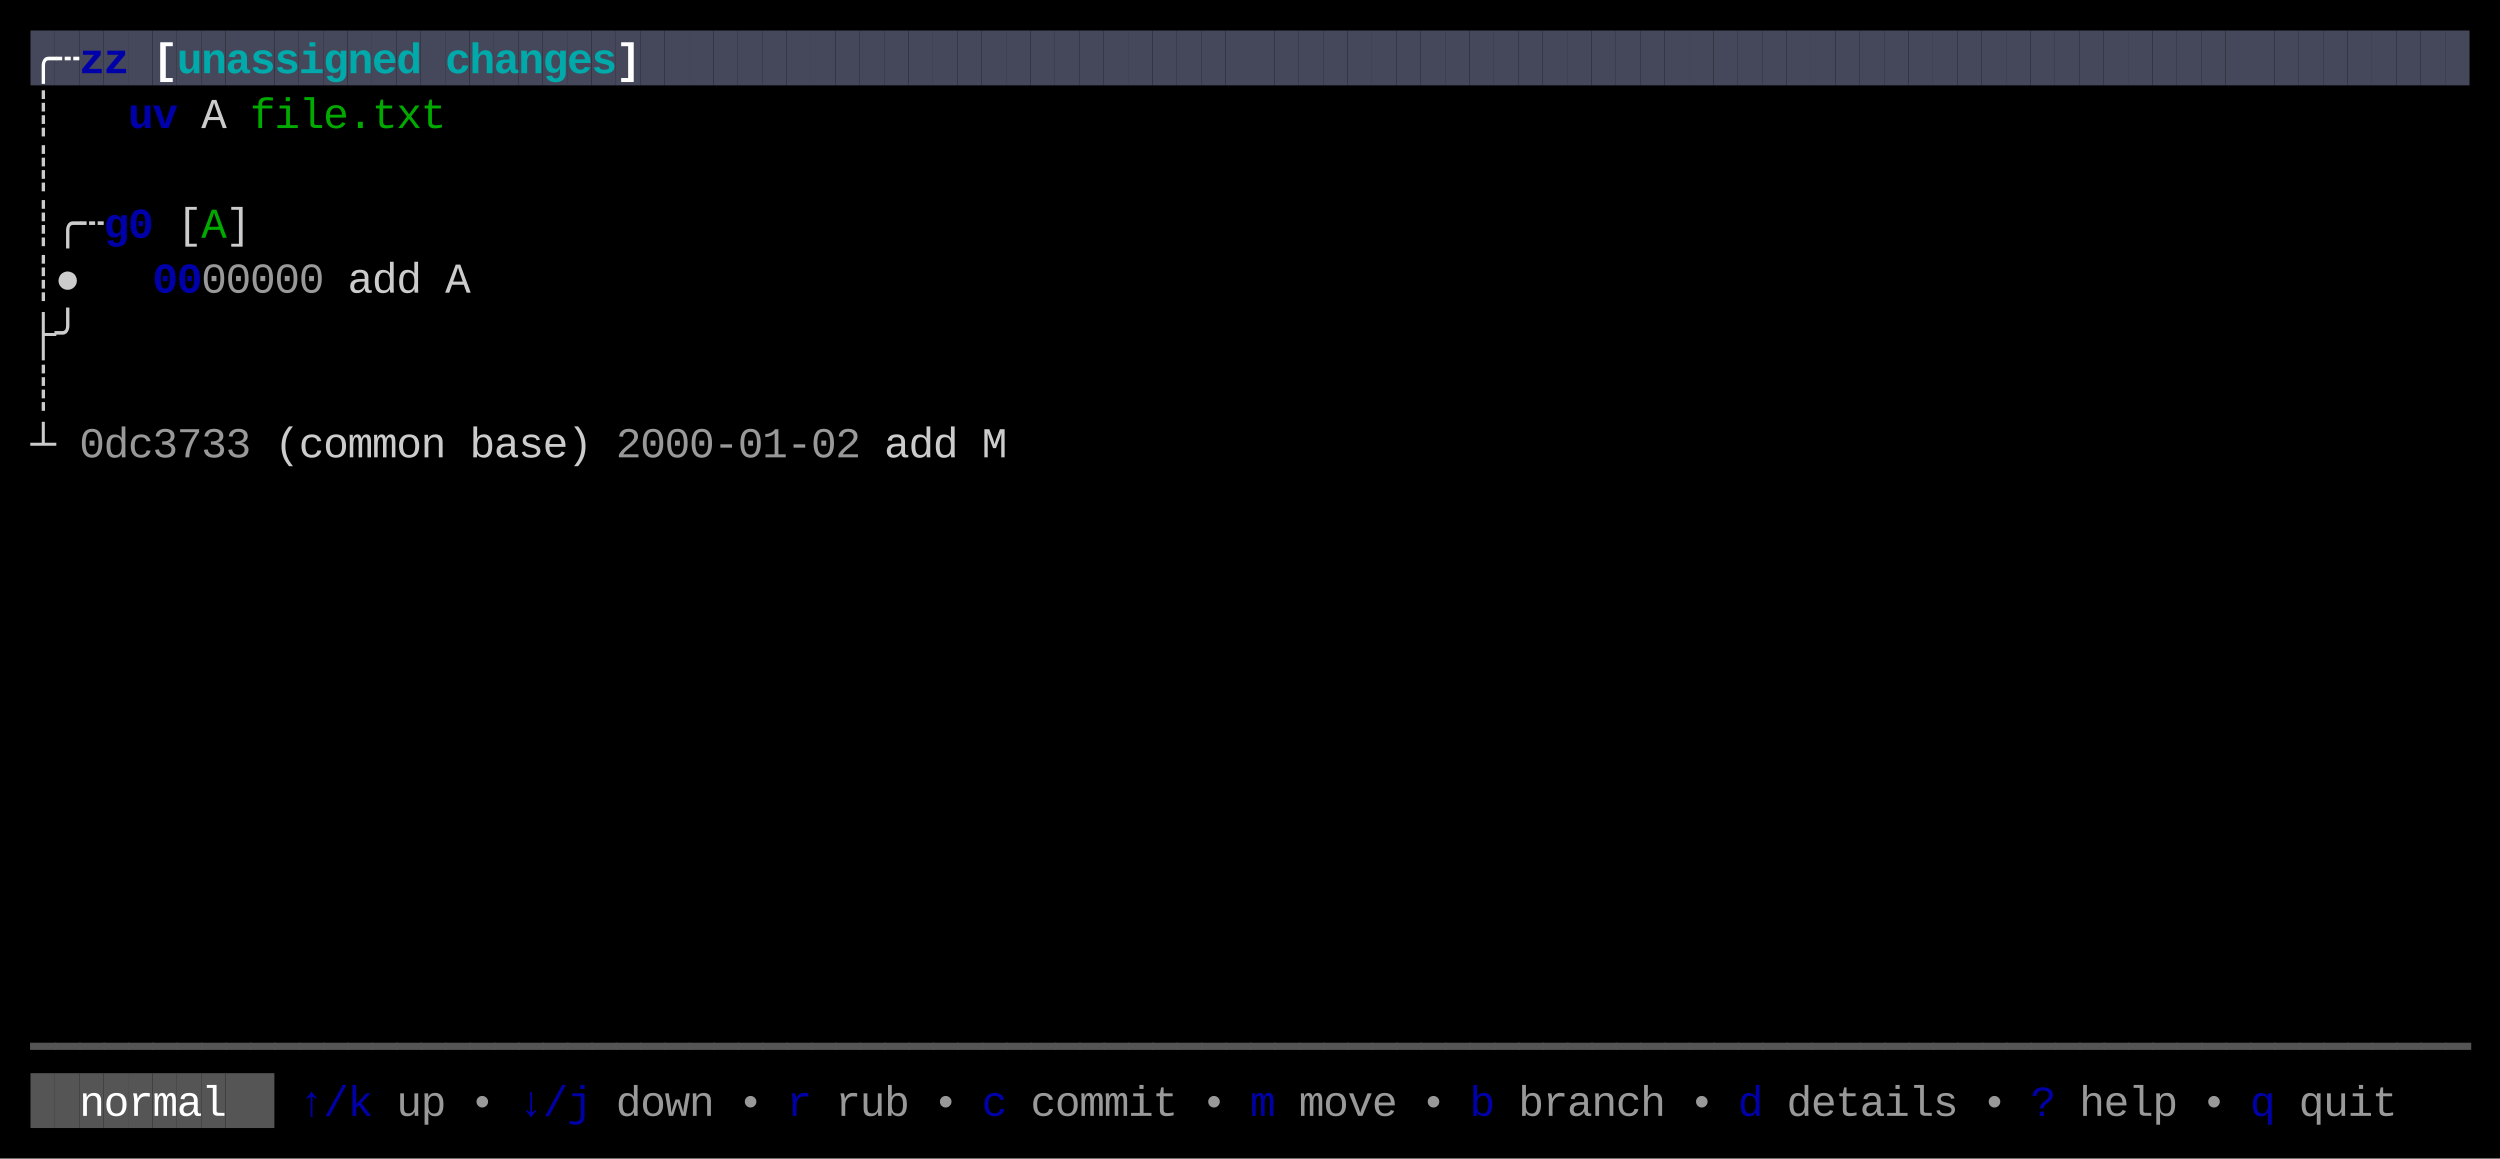
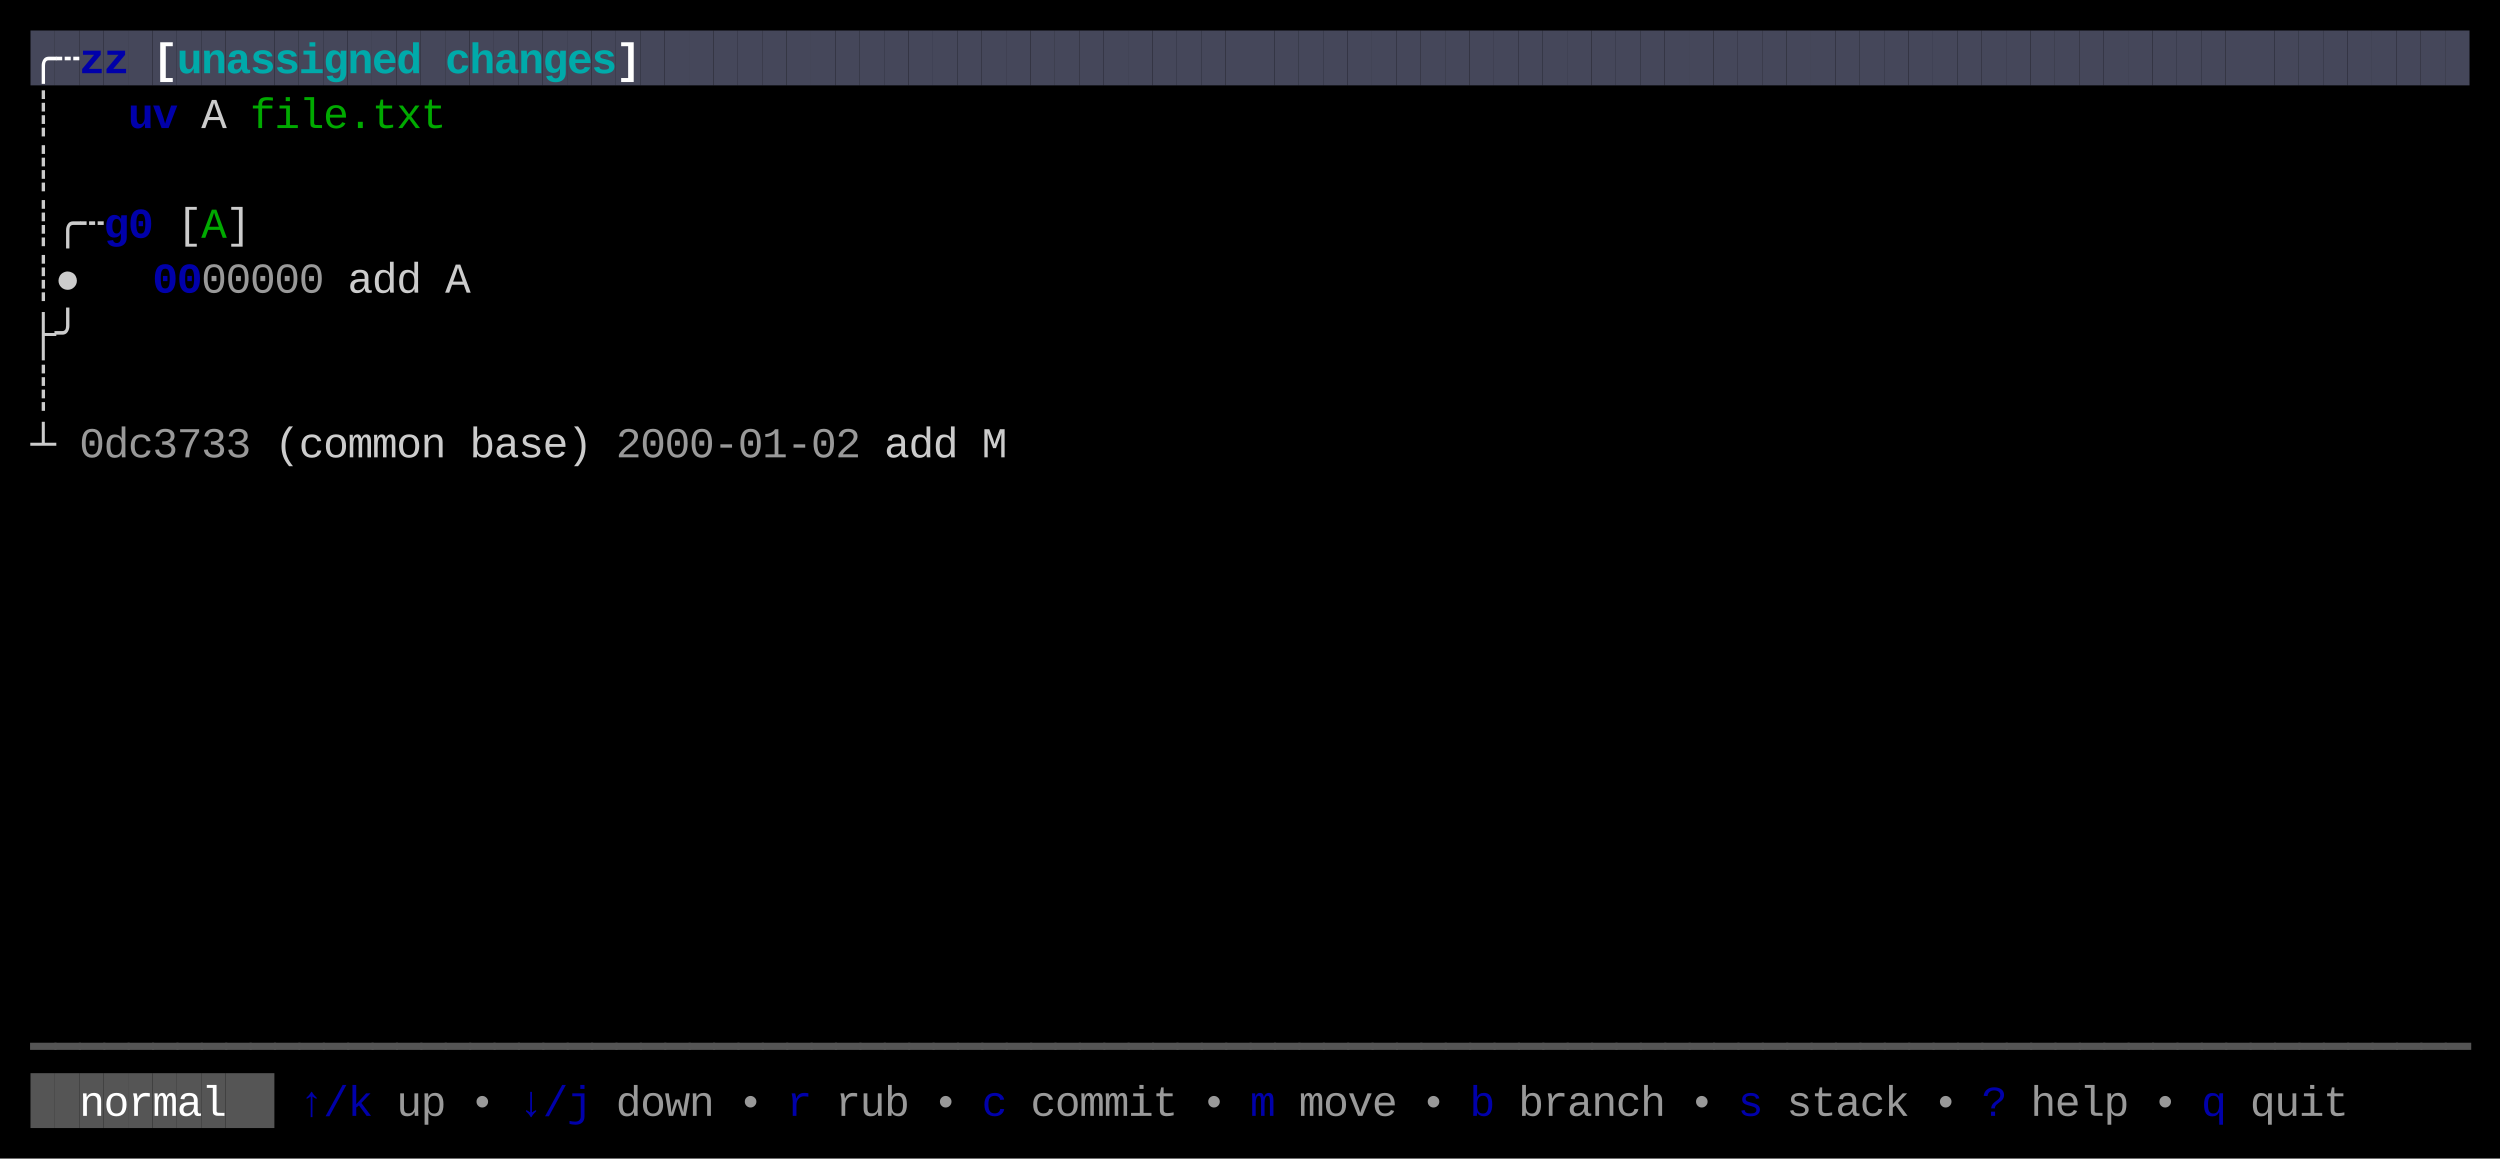
<svg xmlns="http://www.w3.org/2000/svg" width="820" height="380" viewBox="0 0 820 380">
  <rect x="0" y="0" width="820" height="380" fill="#000000" />
  <rect x="10" y="10" width="8" height="18" fill="#45475A" />
  <rect x="18" y="10" width="8" height="18" fill="#45475A" />
  <rect x="26" y="10" width="8" height="18" fill="#45475A" />
  <rect x="34" y="10" width="8" height="18" fill="#45475A" />
  <rect x="42" y="10" width="8" height="18" fill="#45475A" />
  <rect x="50" y="10" width="8" height="18" fill="#45475A" />
  <rect x="58" y="10" width="8" height="18" fill="#45475A" />
  <rect x="66" y="10" width="8" height="18" fill="#45475A" />
  <rect x="74" y="10" width="8" height="18" fill="#45475A" />
  <rect x="82" y="10" width="8" height="18" fill="#45475A" />
  <rect x="90" y="10" width="8" height="18" fill="#45475A" />
  <rect x="98" y="10" width="8" height="18" fill="#45475A" />
  <rect x="106" y="10" width="8" height="18" fill="#45475A" />
  <rect x="114" y="10" width="8" height="18" fill="#45475A" />
  <rect x="122" y="10" width="8" height="18" fill="#45475A" />
  <rect x="130" y="10" width="8" height="18" fill="#45475A" />
  <rect x="138" y="10" width="8" height="18" fill="#45475A" />
  <rect x="146" y="10" width="8" height="18" fill="#45475A" />
  <rect x="154" y="10" width="8" height="18" fill="#45475A" />
  <rect x="162" y="10" width="8" height="18" fill="#45475A" />
  <rect x="170" y="10" width="8" height="18" fill="#45475A" />
  <rect x="178" y="10" width="8" height="18" fill="#45475A" />
  <rect x="186" y="10" width="8" height="18" fill="#45475A" />
  <rect x="194" y="10" width="8" height="18" fill="#45475A" />
  <rect x="202" y="10" width="8" height="18" fill="#45475A" />
  <rect x="210" y="10" width="8" height="18" fill="#45475A" />
  <rect x="218" y="10" width="8" height="18" fill="#45475A" />
  <rect x="226" y="10" width="8" height="18" fill="#45475A" />
  <rect x="234" y="10" width="8" height="18" fill="#45475A" />
  <rect x="242" y="10" width="8" height="18" fill="#45475A" />
  <rect x="250" y="10" width="8" height="18" fill="#45475A" />
  <rect x="258" y="10" width="8" height="18" fill="#45475A" />
  <rect x="266" y="10" width="8" height="18" fill="#45475A" />
  <rect x="274" y="10" width="8" height="18" fill="#45475A" />
  <rect x="282" y="10" width="8" height="18" fill="#45475A" />
  <rect x="290" y="10" width="8" height="18" fill="#45475A" />
  <rect x="298" y="10" width="8" height="18" fill="#45475A" />
  <rect x="306" y="10" width="8" height="18" fill="#45475A" />
  <rect x="314" y="10" width="8" height="18" fill="#45475A" />
  <rect x="322" y="10" width="8" height="18" fill="#45475A" />
  <rect x="330" y="10" width="8" height="18" fill="#45475A" />
  <rect x="338" y="10" width="8" height="18" fill="#45475A" />
  <rect x="346" y="10" width="8" height="18" fill="#45475A" />
  <rect x="354" y="10" width="8" height="18" fill="#45475A" />
  <rect x="362" y="10" width="8" height="18" fill="#45475A" />
  <rect x="370" y="10" width="8" height="18" fill="#45475A" />
  <rect x="378" y="10" width="8" height="18" fill="#45475A" />
  <rect x="386" y="10" width="8" height="18" fill="#45475A" />
  <rect x="394" y="10" width="8" height="18" fill="#45475A" />
  <rect x="402" y="10" width="8" height="18" fill="#45475A" />
  <rect x="410" y="10" width="8" height="18" fill="#45475A" />
  <rect x="418" y="10" width="8" height="18" fill="#45475A" />
  <rect x="426" y="10" width="8" height="18" fill="#45475A" />
  <rect x="434" y="10" width="8" height="18" fill="#45475A" />
  <rect x="442" y="10" width="8" height="18" fill="#45475A" />
  <rect x="450" y="10" width="8" height="18" fill="#45475A" />
  <rect x="458" y="10" width="8" height="18" fill="#45475A" />
  <rect x="466" y="10" width="8" height="18" fill="#45475A" />
  <rect x="474" y="10" width="8" height="18" fill="#45475A" />
  <rect x="482" y="10" width="8" height="18" fill="#45475A" />
  <rect x="490" y="10" width="8" height="18" fill="#45475A" />
  <rect x="498" y="10" width="8" height="18" fill="#45475A" />
  <rect x="506" y="10" width="8" height="18" fill="#45475A" />
  <rect x="514" y="10" width="8" height="18" fill="#45475A" />
  <rect x="522" y="10" width="8" height="18" fill="#45475A" />
  <rect x="530" y="10" width="8" height="18" fill="#45475A" />
  <rect x="538" y="10" width="8" height="18" fill="#45475A" />
  <rect x="546" y="10" width="8" height="18" fill="#45475A" />
  <rect x="554" y="10" width="8" height="18" fill="#45475A" />
  <rect x="562" y="10" width="8" height="18" fill="#45475A" />
  <rect x="570" y="10" width="8" height="18" fill="#45475A" />
  <rect x="578" y="10" width="8" height="18" fill="#45475A" />
  <rect x="586" y="10" width="8" height="18" fill="#45475A" />
  <rect x="594" y="10" width="8" height="18" fill="#45475A" />
  <rect x="602" y="10" width="8" height="18" fill="#45475A" />
  <rect x="610" y="10" width="8" height="18" fill="#45475A" />
  <rect x="618" y="10" width="8" height="18" fill="#45475A" />
  <rect x="626" y="10" width="8" height="18" fill="#45475A" />
  <rect x="634" y="10" width="8" height="18" fill="#45475A" />
  <rect x="642" y="10" width="8" height="18" fill="#45475A" />
  <rect x="650" y="10" width="8" height="18" fill="#45475A" />
  <rect x="658" y="10" width="8" height="18" fill="#45475A" />
  <rect x="666" y="10" width="8" height="18" fill="#45475A" />
  <rect x="674" y="10" width="8" height="18" fill="#45475A" />
  <rect x="682" y="10" width="8" height="18" fill="#45475A" />
  <rect x="690" y="10" width="8" height="18" fill="#45475A" />
  <rect x="698" y="10" width="8" height="18" fill="#45475A" />
  <rect x="706" y="10" width="8" height="18" fill="#45475A" />
  <rect x="714" y="10" width="8" height="18" fill="#45475A" />
  <rect x="722" y="10" width="8" height="18" fill="#45475A" />
  <rect x="730" y="10" width="8" height="18" fill="#45475A" />
  <rect x="738" y="10" width="8" height="18" fill="#45475A" />
  <rect x="746" y="10" width="8" height="18" fill="#45475A" />
  <rect x="754" y="10" width="8" height="18" fill="#45475A" />
  <rect x="762" y="10" width="8" height="18" fill="#45475A" />
  <rect x="770" y="10" width="8" height="18" fill="#45475A" />
  <rect x="778" y="10" width="8" height="18" fill="#45475A" />
  <rect x="786" y="10" width="8" height="18" fill="#45475A" />
  <rect x="794" y="10" width="8" height="18" fill="#45475A" />
  <rect x="802" y="10" width="8" height="18" fill="#45475A" />
  <rect x="10" y="352" width="8" height="18" fill="#555555" />
  <rect x="18" y="352" width="8" height="18" fill="#555555" />
  <rect x="26" y="352" width="8" height="18" fill="#555555" />
  <rect x="34" y="352" width="8" height="18" fill="#555555" />
  <rect x="42" y="352" width="8" height="18" fill="#555555" />
  <rect x="50" y="352" width="8" height="18" fill="#555555" />
  <rect x="58" y="352" width="8" height="18" fill="#555555" />
  <rect x="66" y="352" width="8" height="18" fill="#555555" />
  <rect x="74" y="352" width="8" height="18" fill="#555555" />
  <rect x="82" y="352" width="8" height="18" fill="#555555" />
  <text x="10" y="24" style="fill:#FFFFFF;font-weight:bold;" font-family="Menlo, Monaco, 'Courier New', monospace" font-size="14" xml:space="preserve">╭</text>
  <text x="18" y="24" style="fill:#FFFFFF;font-weight:bold;" font-family="Menlo, Monaco, 'Courier New', monospace" font-size="14" xml:space="preserve">┄</text>
  <text x="26" y="24" style="fill:#0000AA;font-weight:bold;" font-family="Menlo, Monaco, 'Courier New', monospace" font-size="14" xml:space="preserve">z</text>
  <text x="34" y="24" style="fill:#0000AA;font-weight:bold;" font-family="Menlo, Monaco, 'Courier New', monospace" font-size="14" xml:space="preserve">z</text>
  <text x="50" y="24" style="fill:#FFFFFF;font-weight:bold;" font-family="Menlo, Monaco, 'Courier New', monospace" font-size="14" xml:space="preserve">[</text>
  <text x="58" y="24" style="fill:#00AAAA;font-weight:bold;" font-family="Menlo, Monaco, 'Courier New', monospace" font-size="14" xml:space="preserve">u</text>
  <text x="66" y="24" style="fill:#00AAAA;font-weight:bold;" font-family="Menlo, Monaco, 'Courier New', monospace" font-size="14" xml:space="preserve">n</text>
  <text x="74" y="24" style="fill:#00AAAA;font-weight:bold;" font-family="Menlo, Monaco, 'Courier New', monospace" font-size="14" xml:space="preserve">a</text>
  <text x="82" y="24" style="fill:#00AAAA;font-weight:bold;" font-family="Menlo, Monaco, 'Courier New', monospace" font-size="14" xml:space="preserve">s</text>
  <text x="90" y="24" style="fill:#00AAAA;font-weight:bold;" font-family="Menlo, Monaco, 'Courier New', monospace" font-size="14" xml:space="preserve">s</text>
  <text x="98" y="24" style="fill:#00AAAA;font-weight:bold;" font-family="Menlo, Monaco, 'Courier New', monospace" font-size="14" xml:space="preserve">i</text>
  <text x="106" y="24" style="fill:#00AAAA;font-weight:bold;" font-family="Menlo, Monaco, 'Courier New', monospace" font-size="14" xml:space="preserve">g</text>
  <text x="114" y="24" style="fill:#00AAAA;font-weight:bold;" font-family="Menlo, Monaco, 'Courier New', monospace" font-size="14" xml:space="preserve">n</text>
  <text x="122" y="24" style="fill:#00AAAA;font-weight:bold;" font-family="Menlo, Monaco, 'Courier New', monospace" font-size="14" xml:space="preserve">e</text>
  <text x="130" y="24" style="fill:#00AAAA;font-weight:bold;" font-family="Menlo, Monaco, 'Courier New', monospace" font-size="14" xml:space="preserve">d</text>
  <text x="146" y="24" style="fill:#00AAAA;font-weight:bold;" font-family="Menlo, Monaco, 'Courier New', monospace" font-size="14" xml:space="preserve">c</text>
  <text x="154" y="24" style="fill:#00AAAA;font-weight:bold;" font-family="Menlo, Monaco, 'Courier New', monospace" font-size="14" xml:space="preserve">h</text>
  <text x="162" y="24" style="fill:#00AAAA;font-weight:bold;" font-family="Menlo, Monaco, 'Courier New', monospace" font-size="14" xml:space="preserve">a</text>
  <text x="170" y="24" style="fill:#00AAAA;font-weight:bold;" font-family="Menlo, Monaco, 'Courier New', monospace" font-size="14" xml:space="preserve">n</text>
  <text x="178" y="24" style="fill:#00AAAA;font-weight:bold;" font-family="Menlo, Monaco, 'Courier New', monospace" font-size="14" xml:space="preserve">g</text>
  <text x="186" y="24" style="fill:#00AAAA;font-weight:bold;" font-family="Menlo, Monaco, 'Courier New', monospace" font-size="14" xml:space="preserve">e</text>
  <text x="194" y="24" style="fill:#00AAAA;font-weight:bold;" font-family="Menlo, Monaco, 'Courier New', monospace" font-size="14" xml:space="preserve">s</text>
  <text x="202" y="24" style="fill:#FFFFFF;font-weight:bold;" font-family="Menlo, Monaco, 'Courier New', monospace" font-size="14" xml:space="preserve">]</text>
  <text x="10" y="42" style="fill:#CCCCCC;" font-family="Menlo, Monaco, 'Courier New', monospace" font-size="14" xml:space="preserve">┊</text>
  <text x="42" y="42" style="fill:#0000AA;font-weight:bold;" font-family="Menlo, Monaco, 'Courier New', monospace" font-size="14" xml:space="preserve">u</text>
  <text x="50" y="42" style="fill:#0000AA;font-weight:bold;" font-family="Menlo, Monaco, 'Courier New', monospace" font-size="14" xml:space="preserve">v</text>
  <text x="66" y="42" style="fill:#CCCCCC;" font-family="Menlo, Monaco, 'Courier New', monospace" font-size="14" xml:space="preserve">A</text>
  <text x="82" y="42" style="fill:#00AA00;" font-family="Menlo, Monaco, 'Courier New', monospace" font-size="14" xml:space="preserve">f</text>
  <text x="90" y="42" style="fill:#00AA00;" font-family="Menlo, Monaco, 'Courier New', monospace" font-size="14" xml:space="preserve">i</text>
  <text x="98" y="42" style="fill:#00AA00;" font-family="Menlo, Monaco, 'Courier New', monospace" font-size="14" xml:space="preserve">l</text>
  <text x="106" y="42" style="fill:#00AA00;" font-family="Menlo, Monaco, 'Courier New', monospace" font-size="14" xml:space="preserve">e</text>
  <text x="114" y="42" style="fill:#00AA00;" font-family="Menlo, Monaco, 'Courier New', monospace" font-size="14" xml:space="preserve">.</text>
  <text x="122" y="42" style="fill:#00AA00;" font-family="Menlo, Monaco, 'Courier New', monospace" font-size="14" xml:space="preserve">t</text>
  <text x="130" y="42" style="fill:#00AA00;" font-family="Menlo, Monaco, 'Courier New', monospace" font-size="14" xml:space="preserve">x</text>
  <text x="138" y="42" style="fill:#00AA00;" font-family="Menlo, Monaco, 'Courier New', monospace" font-size="14" xml:space="preserve">t</text>
  <text x="10" y="60" style="fill:#CCCCCC;" font-family="Menlo, Monaco, 'Courier New', monospace" font-size="14" xml:space="preserve">┊</text>
  <text x="10" y="78" style="fill:#CCCCCC;" font-family="Menlo, Monaco, 'Courier New', monospace" font-size="14" xml:space="preserve">┊</text>
  <text x="18" y="78" style="fill:#CCCCCC;" font-family="Menlo, Monaco, 'Courier New', monospace" font-size="14" xml:space="preserve">╭</text>
  <text x="26" y="78" style="fill:#CCCCCC;" font-family="Menlo, Monaco, 'Courier New', monospace" font-size="14" xml:space="preserve">┄</text>
  <text x="34" y="78" style="fill:#0000AA;font-weight:bold;" font-family="Menlo, Monaco, 'Courier New', monospace" font-size="14" xml:space="preserve">g</text>
  <text x="42" y="78" style="fill:#0000AA;font-weight:bold;" font-family="Menlo, Monaco, 'Courier New', monospace" font-size="14" xml:space="preserve">0</text>
  <text x="58" y="78" style="fill:#CCCCCC;" font-family="Menlo, Monaco, 'Courier New', monospace" font-size="14" xml:space="preserve">[</text>
  <text x="66" y="78" style="fill:#00AA00;" font-family="Menlo, Monaco, 'Courier New', monospace" font-size="14" xml:space="preserve">A</text>
  <text x="74" y="78" style="fill:#CCCCCC;" font-family="Menlo, Monaco, 'Courier New', monospace" font-size="14" xml:space="preserve">]</text>
  <text x="10" y="96" style="fill:#CCCCCC;" font-family="Menlo, Monaco, 'Courier New', monospace" font-size="14" xml:space="preserve">┊</text>
  <text x="18" y="96" style="fill:#CCCCCC;" font-family="Menlo, Monaco, 'Courier New', monospace" font-size="14" xml:space="preserve">●</text>
  <text x="50" y="96" style="fill:#0000AA;font-weight:bold;" font-family="Menlo, Monaco, 'Courier New', monospace" font-size="14" xml:space="preserve">0</text>
  <text x="58" y="96" style="fill:#0000AA;font-weight:bold;" font-family="Menlo, Monaco, 'Courier New', monospace" font-size="14" xml:space="preserve">0</text>
  <text x="66" y="96" style="fill:#CCCCCC;opacity:0.75;" font-family="Menlo, Monaco, 'Courier New', monospace" font-size="14" xml:space="preserve">0</text>
  <text x="74" y="96" style="fill:#CCCCCC;opacity:0.75;" font-family="Menlo, Monaco, 'Courier New', monospace" font-size="14" xml:space="preserve">0</text>
  <text x="82" y="96" style="fill:#CCCCCC;opacity:0.75;" font-family="Menlo, Monaco, 'Courier New', monospace" font-size="14" xml:space="preserve">0</text>
  <text x="90" y="96" style="fill:#CCCCCC;opacity:0.75;" font-family="Menlo, Monaco, 'Courier New', monospace" font-size="14" xml:space="preserve">0</text>
  <text x="98" y="96" style="fill:#CCCCCC;opacity:0.75;" font-family="Menlo, Monaco, 'Courier New', monospace" font-size="14" xml:space="preserve">0</text>
  <text x="114" y="96" style="fill:#CCCCCC;" font-family="Menlo, Monaco, 'Courier New', monospace" font-size="14" xml:space="preserve">a</text>
  <text x="122" y="96" style="fill:#CCCCCC;" font-family="Menlo, Monaco, 'Courier New', monospace" font-size="14" xml:space="preserve">d</text>
  <text x="130" y="96" style="fill:#CCCCCC;" font-family="Menlo, Monaco, 'Courier New', monospace" font-size="14" xml:space="preserve">d</text>
  <text x="146" y="96" style="fill:#CCCCCC;" font-family="Menlo, Monaco, 'Courier New', monospace" font-size="14" xml:space="preserve">A</text>
  <text x="10" y="114" style="fill:#CCCCCC;" font-family="Menlo, Monaco, 'Courier New', monospace" font-size="14" xml:space="preserve">├</text>
  <text x="18" y="114" style="fill:#CCCCCC;" font-family="Menlo, Monaco, 'Courier New', monospace" font-size="14" xml:space="preserve">╯</text>
  <text x="10" y="132" style="fill:#CCCCCC;" font-family="Menlo, Monaco, 'Courier New', monospace" font-size="14" xml:space="preserve">┊</text>
  <text x="10" y="150" style="fill:#CCCCCC;" font-family="Menlo, Monaco, 'Courier New', monospace" font-size="14" xml:space="preserve">┴</text>
  <text x="26" y="150" style="fill:#CCCCCC;opacity:0.75;" font-family="Menlo, Monaco, 'Courier New', monospace" font-size="14" xml:space="preserve">0</text>
  <text x="34" y="150" style="fill:#CCCCCC;opacity:0.75;" font-family="Menlo, Monaco, 'Courier New', monospace" font-size="14" xml:space="preserve">d</text>
  <text x="42" y="150" style="fill:#CCCCCC;opacity:0.75;" font-family="Menlo, Monaco, 'Courier New', monospace" font-size="14" xml:space="preserve">c</text>
  <text x="50" y="150" style="fill:#CCCCCC;opacity:0.75;" font-family="Menlo, Monaco, 'Courier New', monospace" font-size="14" xml:space="preserve">3</text>
  <text x="58" y="150" style="fill:#CCCCCC;opacity:0.75;" font-family="Menlo, Monaco, 'Courier New', monospace" font-size="14" xml:space="preserve">7</text>
  <text x="66" y="150" style="fill:#CCCCCC;opacity:0.75;" font-family="Menlo, Monaco, 'Courier New', monospace" font-size="14" xml:space="preserve">3</text>
  <text x="74" y="150" style="fill:#CCCCCC;opacity:0.75;" font-family="Menlo, Monaco, 'Courier New', monospace" font-size="14" xml:space="preserve">3</text>
  <text x="90" y="150" style="fill:#CCCCCC;" font-family="Menlo, Monaco, 'Courier New', monospace" font-size="14" xml:space="preserve">(</text>
  <text x="98" y="150" style="fill:#CCCCCC;" font-family="Menlo, Monaco, 'Courier New', monospace" font-size="14" xml:space="preserve">c</text>
  <text x="106" y="150" style="fill:#CCCCCC;" font-family="Menlo, Monaco, 'Courier New', monospace" font-size="14" xml:space="preserve">o</text>
  <text x="114" y="150" style="fill:#CCCCCC;" font-family="Menlo, Monaco, 'Courier New', monospace" font-size="14" xml:space="preserve">m</text>
  <text x="122" y="150" style="fill:#CCCCCC;" font-family="Menlo, Monaco, 'Courier New', monospace" font-size="14" xml:space="preserve">m</text>
  <text x="130" y="150" style="fill:#CCCCCC;" font-family="Menlo, Monaco, 'Courier New', monospace" font-size="14" xml:space="preserve">o</text>
  <text x="138" y="150" style="fill:#CCCCCC;" font-family="Menlo, Monaco, 'Courier New', monospace" font-size="14" xml:space="preserve">n</text>
  <text x="154" y="150" style="fill:#CCCCCC;" font-family="Menlo, Monaco, 'Courier New', monospace" font-size="14" xml:space="preserve">b</text>
  <text x="162" y="150" style="fill:#CCCCCC;" font-family="Menlo, Monaco, 'Courier New', monospace" font-size="14" xml:space="preserve">a</text>
  <text x="170" y="150" style="fill:#CCCCCC;" font-family="Menlo, Monaco, 'Courier New', monospace" font-size="14" xml:space="preserve">s</text>
  <text x="178" y="150" style="fill:#CCCCCC;" font-family="Menlo, Monaco, 'Courier New', monospace" font-size="14" xml:space="preserve">e</text>
  <text x="186" y="150" style="fill:#CCCCCC;" font-family="Menlo, Monaco, 'Courier New', monospace" font-size="14" xml:space="preserve">)</text>
  <text x="202" y="150" style="fill:#CCCCCC;opacity:0.75;" font-family="Menlo, Monaco, 'Courier New', monospace" font-size="14" xml:space="preserve">2</text>
  <text x="210" y="150" style="fill:#CCCCCC;opacity:0.75;" font-family="Menlo, Monaco, 'Courier New', monospace" font-size="14" xml:space="preserve">0</text>
  <text x="218" y="150" style="fill:#CCCCCC;opacity:0.75;" font-family="Menlo, Monaco, 'Courier New', monospace" font-size="14" xml:space="preserve">0</text>
  <text x="226" y="150" style="fill:#CCCCCC;opacity:0.75;" font-family="Menlo, Monaco, 'Courier New', monospace" font-size="14" xml:space="preserve">0</text>
  <text x="234" y="150" style="fill:#CCCCCC;opacity:0.75;" font-family="Menlo, Monaco, 'Courier New', monospace" font-size="14" xml:space="preserve">-</text>
  <text x="242" y="150" style="fill:#CCCCCC;opacity:0.75;" font-family="Menlo, Monaco, 'Courier New', monospace" font-size="14" xml:space="preserve">0</text>
  <text x="250" y="150" style="fill:#CCCCCC;opacity:0.75;" font-family="Menlo, Monaco, 'Courier New', monospace" font-size="14" xml:space="preserve">1</text>
  <text x="258" y="150" style="fill:#CCCCCC;opacity:0.75;" font-family="Menlo, Monaco, 'Courier New', monospace" font-size="14" xml:space="preserve">-</text>
  <text x="266" y="150" style="fill:#CCCCCC;opacity:0.75;" font-family="Menlo, Monaco, 'Courier New', monospace" font-size="14" xml:space="preserve">0</text>
  <text x="274" y="150" style="fill:#CCCCCC;opacity:0.75;" font-family="Menlo, Monaco, 'Courier New', monospace" font-size="14" xml:space="preserve">2</text>
  <text x="290" y="150" style="fill:#CCCCCC;" font-family="Menlo, Monaco, 'Courier New', monospace" font-size="14" xml:space="preserve">a</text>
  <text x="298" y="150" style="fill:#CCCCCC;" font-family="Menlo, Monaco, 'Courier New', monospace" font-size="14" xml:space="preserve">d</text>
  <text x="306" y="150" style="fill:#CCCCCC;" font-family="Menlo, Monaco, 'Courier New', monospace" font-size="14" xml:space="preserve">d</text>
  <text x="322" y="150" style="fill:#CCCCCC;" font-family="Menlo, Monaco, 'Courier New', monospace" font-size="14" xml:space="preserve">M</text>
  <text x="10" y="348" style="fill:#555555;" font-family="Menlo, Monaco, 'Courier New', monospace" font-size="14" xml:space="preserve">━</text>
  <text x="18" y="348" style="fill:#555555;" font-family="Menlo, Monaco, 'Courier New', monospace" font-size="14" xml:space="preserve">━</text>
  <text x="26" y="348" style="fill:#555555;" font-family="Menlo, Monaco, 'Courier New', monospace" font-size="14" xml:space="preserve">━</text>
  <text x="34" y="348" style="fill:#555555;" font-family="Menlo, Monaco, 'Courier New', monospace" font-size="14" xml:space="preserve">━</text>
  <text x="42" y="348" style="fill:#555555;" font-family="Menlo, Monaco, 'Courier New', monospace" font-size="14" xml:space="preserve">━</text>
  <text x="50" y="348" style="fill:#555555;" font-family="Menlo, Monaco, 'Courier New', monospace" font-size="14" xml:space="preserve">━</text>
  <text x="58" y="348" style="fill:#555555;" font-family="Menlo, Monaco, 'Courier New', monospace" font-size="14" xml:space="preserve">━</text>
  <text x="66" y="348" style="fill:#555555;" font-family="Menlo, Monaco, 'Courier New', monospace" font-size="14" xml:space="preserve">━</text>
  <text x="74" y="348" style="fill:#555555;" font-family="Menlo, Monaco, 'Courier New', monospace" font-size="14" xml:space="preserve">━</text>
  <text x="82" y="348" style="fill:#555555;" font-family="Menlo, Monaco, 'Courier New', monospace" font-size="14" xml:space="preserve">━</text>
  <text x="90" y="348" style="fill:#555555;" font-family="Menlo, Monaco, 'Courier New', monospace" font-size="14" xml:space="preserve">━</text>
  <text x="98" y="348" style="fill:#555555;" font-family="Menlo, Monaco, 'Courier New', monospace" font-size="14" xml:space="preserve">━</text>
  <text x="106" y="348" style="fill:#555555;" font-family="Menlo, Monaco, 'Courier New', monospace" font-size="14" xml:space="preserve">━</text>
  <text x="114" y="348" style="fill:#555555;" font-family="Menlo, Monaco, 'Courier New', monospace" font-size="14" xml:space="preserve">━</text>
  <text x="122" y="348" style="fill:#555555;" font-family="Menlo, Monaco, 'Courier New', monospace" font-size="14" xml:space="preserve">━</text>
  <text x="130" y="348" style="fill:#555555;" font-family="Menlo, Monaco, 'Courier New', monospace" font-size="14" xml:space="preserve">━</text>
  <text x="138" y="348" style="fill:#555555;" font-family="Menlo, Monaco, 'Courier New', monospace" font-size="14" xml:space="preserve">━</text>
  <text x="146" y="348" style="fill:#555555;" font-family="Menlo, Monaco, 'Courier New', monospace" font-size="14" xml:space="preserve">━</text>
  <text x="154" y="348" style="fill:#555555;" font-family="Menlo, Monaco, 'Courier New', monospace" font-size="14" xml:space="preserve">━</text>
  <text x="162" y="348" style="fill:#555555;" font-family="Menlo, Monaco, 'Courier New', monospace" font-size="14" xml:space="preserve">━</text>
  <text x="170" y="348" style="fill:#555555;" font-family="Menlo, Monaco, 'Courier New', monospace" font-size="14" xml:space="preserve">━</text>
  <text x="178" y="348" style="fill:#555555;" font-family="Menlo, Monaco, 'Courier New', monospace" font-size="14" xml:space="preserve">━</text>
  <text x="186" y="348" style="fill:#555555;" font-family="Menlo, Monaco, 'Courier New', monospace" font-size="14" xml:space="preserve">━</text>
  <text x="194" y="348" style="fill:#555555;" font-family="Menlo, Monaco, 'Courier New', monospace" font-size="14" xml:space="preserve">━</text>
  <text x="202" y="348" style="fill:#555555;" font-family="Menlo, Monaco, 'Courier New', monospace" font-size="14" xml:space="preserve">━</text>
  <text x="210" y="348" style="fill:#555555;" font-family="Menlo, Monaco, 'Courier New', monospace" font-size="14" xml:space="preserve">━</text>
  <text x="218" y="348" style="fill:#555555;" font-family="Menlo, Monaco, 'Courier New', monospace" font-size="14" xml:space="preserve">━</text>
  <text x="226" y="348" style="fill:#555555;" font-family="Menlo, Monaco, 'Courier New', monospace" font-size="14" xml:space="preserve">━</text>
  <text x="234" y="348" style="fill:#555555;" font-family="Menlo, Monaco, 'Courier New', monospace" font-size="14" xml:space="preserve">━</text>
  <text x="242" y="348" style="fill:#555555;" font-family="Menlo, Monaco, 'Courier New', monospace" font-size="14" xml:space="preserve">━</text>
  <text x="250" y="348" style="fill:#555555;" font-family="Menlo, Monaco, 'Courier New', monospace" font-size="14" xml:space="preserve">━</text>
  <text x="258" y="348" style="fill:#555555;" font-family="Menlo, Monaco, 'Courier New', monospace" font-size="14" xml:space="preserve">━</text>
  <text x="266" y="348" style="fill:#555555;" font-family="Menlo, Monaco, 'Courier New', monospace" font-size="14" xml:space="preserve">━</text>
  <text x="274" y="348" style="fill:#555555;" font-family="Menlo, Monaco, 'Courier New', monospace" font-size="14" xml:space="preserve">━</text>
  <text x="282" y="348" style="fill:#555555;" font-family="Menlo, Monaco, 'Courier New', monospace" font-size="14" xml:space="preserve">━</text>
  <text x="290" y="348" style="fill:#555555;" font-family="Menlo, Monaco, 'Courier New', monospace" font-size="14" xml:space="preserve">━</text>
  <text x="298" y="348" style="fill:#555555;" font-family="Menlo, Monaco, 'Courier New', monospace" font-size="14" xml:space="preserve">━</text>
  <text x="306" y="348" style="fill:#555555;" font-family="Menlo, Monaco, 'Courier New', monospace" font-size="14" xml:space="preserve">━</text>
  <text x="314" y="348" style="fill:#555555;" font-family="Menlo, Monaco, 'Courier New', monospace" font-size="14" xml:space="preserve">━</text>
  <text x="322" y="348" style="fill:#555555;" font-family="Menlo, Monaco, 'Courier New', monospace" font-size="14" xml:space="preserve">━</text>
  <text x="330" y="348" style="fill:#555555;" font-family="Menlo, Monaco, 'Courier New', monospace" font-size="14" xml:space="preserve">━</text>
  <text x="338" y="348" style="fill:#555555;" font-family="Menlo, Monaco, 'Courier New', monospace" font-size="14" xml:space="preserve">━</text>
  <text x="346" y="348" style="fill:#555555;" font-family="Menlo, Monaco, 'Courier New', monospace" font-size="14" xml:space="preserve">━</text>
  <text x="354" y="348" style="fill:#555555;" font-family="Menlo, Monaco, 'Courier New', monospace" font-size="14" xml:space="preserve">━</text>
  <text x="362" y="348" style="fill:#555555;" font-family="Menlo, Monaco, 'Courier New', monospace" font-size="14" xml:space="preserve">━</text>
  <text x="370" y="348" style="fill:#555555;" font-family="Menlo, Monaco, 'Courier New', monospace" font-size="14" xml:space="preserve">━</text>
  <text x="378" y="348" style="fill:#555555;" font-family="Menlo, Monaco, 'Courier New', monospace" font-size="14" xml:space="preserve">━</text>
  <text x="386" y="348" style="fill:#555555;" font-family="Menlo, Monaco, 'Courier New', monospace" font-size="14" xml:space="preserve">━</text>
  <text x="394" y="348" style="fill:#555555;" font-family="Menlo, Monaco, 'Courier New', monospace" font-size="14" xml:space="preserve">━</text>
  <text x="402" y="348" style="fill:#555555;" font-family="Menlo, Monaco, 'Courier New', monospace" font-size="14" xml:space="preserve">━</text>
  <text x="410" y="348" style="fill:#555555;" font-family="Menlo, Monaco, 'Courier New', monospace" font-size="14" xml:space="preserve">━</text>
  <text x="418" y="348" style="fill:#555555;" font-family="Menlo, Monaco, 'Courier New', monospace" font-size="14" xml:space="preserve">━</text>
  <text x="426" y="348" style="fill:#555555;" font-family="Menlo, Monaco, 'Courier New', monospace" font-size="14" xml:space="preserve">━</text>
  <text x="434" y="348" style="fill:#555555;" font-family="Menlo, Monaco, 'Courier New', monospace" font-size="14" xml:space="preserve">━</text>
  <text x="442" y="348" style="fill:#555555;" font-family="Menlo, Monaco, 'Courier New', monospace" font-size="14" xml:space="preserve">━</text>
  <text x="450" y="348" style="fill:#555555;" font-family="Menlo, Monaco, 'Courier New', monospace" font-size="14" xml:space="preserve">━</text>
  <text x="458" y="348" style="fill:#555555;" font-family="Menlo, Monaco, 'Courier New', monospace" font-size="14" xml:space="preserve">━</text>
  <text x="466" y="348" style="fill:#555555;" font-family="Menlo, Monaco, 'Courier New', monospace" font-size="14" xml:space="preserve">━</text>
  <text x="474" y="348" style="fill:#555555;" font-family="Menlo, Monaco, 'Courier New', monospace" font-size="14" xml:space="preserve">━</text>
  <text x="482" y="348" style="fill:#555555;" font-family="Menlo, Monaco, 'Courier New', monospace" font-size="14" xml:space="preserve">━</text>
  <text x="490" y="348" style="fill:#555555;" font-family="Menlo, Monaco, 'Courier New', monospace" font-size="14" xml:space="preserve">━</text>
  <text x="498" y="348" style="fill:#555555;" font-family="Menlo, Monaco, 'Courier New', monospace" font-size="14" xml:space="preserve">━</text>
  <text x="506" y="348" style="fill:#555555;" font-family="Menlo, Monaco, 'Courier New', monospace" font-size="14" xml:space="preserve">━</text>
  <text x="514" y="348" style="fill:#555555;" font-family="Menlo, Monaco, 'Courier New', monospace" font-size="14" xml:space="preserve">━</text>
  <text x="522" y="348" style="fill:#555555;" font-family="Menlo, Monaco, 'Courier New', monospace" font-size="14" xml:space="preserve">━</text>
  <text x="530" y="348" style="fill:#555555;" font-family="Menlo, Monaco, 'Courier New', monospace" font-size="14" xml:space="preserve">━</text>
  <text x="538" y="348" style="fill:#555555;" font-family="Menlo, Monaco, 'Courier New', monospace" font-size="14" xml:space="preserve">━</text>
  <text x="546" y="348" style="fill:#555555;" font-family="Menlo, Monaco, 'Courier New', monospace" font-size="14" xml:space="preserve">━</text>
  <text x="554" y="348" style="fill:#555555;" font-family="Menlo, Monaco, 'Courier New', monospace" font-size="14" xml:space="preserve">━</text>
  <text x="562" y="348" style="fill:#555555;" font-family="Menlo, Monaco, 'Courier New', monospace" font-size="14" xml:space="preserve">━</text>
  <text x="570" y="348" style="fill:#555555;" font-family="Menlo, Monaco, 'Courier New', monospace" font-size="14" xml:space="preserve">━</text>
  <text x="578" y="348" style="fill:#555555;" font-family="Menlo, Monaco, 'Courier New', monospace" font-size="14" xml:space="preserve">━</text>
  <text x="586" y="348" style="fill:#555555;" font-family="Menlo, Monaco, 'Courier New', monospace" font-size="14" xml:space="preserve">━</text>
  <text x="594" y="348" style="fill:#555555;" font-family="Menlo, Monaco, 'Courier New', monospace" font-size="14" xml:space="preserve">━</text>
  <text x="602" y="348" style="fill:#555555;" font-family="Menlo, Monaco, 'Courier New', monospace" font-size="14" xml:space="preserve">━</text>
  <text x="610" y="348" style="fill:#555555;" font-family="Menlo, Monaco, 'Courier New', monospace" font-size="14" xml:space="preserve">━</text>
  <text x="618" y="348" style="fill:#555555;" font-family="Menlo, Monaco, 'Courier New', monospace" font-size="14" xml:space="preserve">━</text>
  <text x="626" y="348" style="fill:#555555;" font-family="Menlo, Monaco, 'Courier New', monospace" font-size="14" xml:space="preserve">━</text>
  <text x="634" y="348" style="fill:#555555;" font-family="Menlo, Monaco, 'Courier New', monospace" font-size="14" xml:space="preserve">━</text>
  <text x="642" y="348" style="fill:#555555;" font-family="Menlo, Monaco, 'Courier New', monospace" font-size="14" xml:space="preserve">━</text>
  <text x="650" y="348" style="fill:#555555;" font-family="Menlo, Monaco, 'Courier New', monospace" font-size="14" xml:space="preserve">━</text>
  <text x="658" y="348" style="fill:#555555;" font-family="Menlo, Monaco, 'Courier New', monospace" font-size="14" xml:space="preserve">━</text>
  <text x="666" y="348" style="fill:#555555;" font-family="Menlo, Monaco, 'Courier New', monospace" font-size="14" xml:space="preserve">━</text>
  <text x="674" y="348" style="fill:#555555;" font-family="Menlo, Monaco, 'Courier New', monospace" font-size="14" xml:space="preserve">━</text>
  <text x="682" y="348" style="fill:#555555;" font-family="Menlo, Monaco, 'Courier New', monospace" font-size="14" xml:space="preserve">━</text>
  <text x="690" y="348" style="fill:#555555;" font-family="Menlo, Monaco, 'Courier New', monospace" font-size="14" xml:space="preserve">━</text>
  <text x="698" y="348" style="fill:#555555;" font-family="Menlo, Monaco, 'Courier New', monospace" font-size="14" xml:space="preserve">━</text>
  <text x="706" y="348" style="fill:#555555;" font-family="Menlo, Monaco, 'Courier New', monospace" font-size="14" xml:space="preserve">━</text>
  <text x="714" y="348" style="fill:#555555;" font-family="Menlo, Monaco, 'Courier New', monospace" font-size="14" xml:space="preserve">━</text>
  <text x="722" y="348" style="fill:#555555;" font-family="Menlo, Monaco, 'Courier New', monospace" font-size="14" xml:space="preserve">━</text>
  <text x="730" y="348" style="fill:#555555;" font-family="Menlo, Monaco, 'Courier New', monospace" font-size="14" xml:space="preserve">━</text>
  <text x="738" y="348" style="fill:#555555;" font-family="Menlo, Monaco, 'Courier New', monospace" font-size="14" xml:space="preserve">━</text>
  <text x="746" y="348" style="fill:#555555;" font-family="Menlo, Monaco, 'Courier New', monospace" font-size="14" xml:space="preserve">━</text>
  <text x="754" y="348" style="fill:#555555;" font-family="Menlo, Monaco, 'Courier New', monospace" font-size="14" xml:space="preserve">━</text>
  <text x="762" y="348" style="fill:#555555;" font-family="Menlo, Monaco, 'Courier New', monospace" font-size="14" xml:space="preserve">━</text>
  <text x="770" y="348" style="fill:#555555;" font-family="Menlo, Monaco, 'Courier New', monospace" font-size="14" xml:space="preserve">━</text>
  <text x="778" y="348" style="fill:#555555;" font-family="Menlo, Monaco, 'Courier New', monospace" font-size="14" xml:space="preserve">━</text>
  <text x="786" y="348" style="fill:#555555;" font-family="Menlo, Monaco, 'Courier New', monospace" font-size="14" xml:space="preserve">━</text>
  <text x="794" y="348" style="fill:#555555;" font-family="Menlo, Monaco, 'Courier New', monospace" font-size="14" xml:space="preserve">━</text>
  <text x="802" y="348" style="fill:#555555;" font-family="Menlo, Monaco, 'Courier New', monospace" font-size="14" xml:space="preserve">━</text>
  <text x="26" y="366" style="fill:#FFFFFF;" font-family="Menlo, Monaco, 'Courier New', monospace" font-size="14" xml:space="preserve">n</text>
  <text x="34" y="366" style="fill:#FFFFFF;" font-family="Menlo, Monaco, 'Courier New', monospace" font-size="14" xml:space="preserve">o</text>
  <text x="42" y="366" style="fill:#FFFFFF;" font-family="Menlo, Monaco, 'Courier New', monospace" font-size="14" xml:space="preserve">r</text>
  <text x="50" y="366" style="fill:#FFFFFF;" font-family="Menlo, Monaco, 'Courier New', monospace" font-size="14" xml:space="preserve">m</text>
  <text x="58" y="366" style="fill:#FFFFFF;" font-family="Menlo, Monaco, 'Courier New', monospace" font-size="14" xml:space="preserve">a</text>
  <text x="66" y="366" style="fill:#FFFFFF;" font-family="Menlo, Monaco, 'Courier New', monospace" font-size="14" xml:space="preserve">l</text>
  <text x="98" y="366" style="fill:#0000AA;" font-family="Menlo, Monaco, 'Courier New', monospace" font-size="14" xml:space="preserve">↑</text>
  <text x="106" y="366" style="fill:#0000AA;" font-family="Menlo, Monaco, 'Courier New', monospace" font-size="14" xml:space="preserve">/</text>
  <text x="114" y="366" style="fill:#0000AA;" font-family="Menlo, Monaco, 'Courier New', monospace" font-size="14" xml:space="preserve">k</text>
  <text x="130" y="366" style="fill:#CCCCCC;opacity:0.75;" font-family="Menlo, Monaco, 'Courier New', monospace" font-size="14" xml:space="preserve">u</text>
  <text x="138" y="366" style="fill:#CCCCCC;opacity:0.75;" font-family="Menlo, Monaco, 'Courier New', monospace" font-size="14" xml:space="preserve">p</text>
  <text x="154" y="366" style="fill:#CCCCCC;opacity:0.75;" font-family="Menlo, Monaco, 'Courier New', monospace" font-size="14" xml:space="preserve">•</text>
  <text x="170" y="366" style="fill:#0000AA;" font-family="Menlo, Monaco, 'Courier New', monospace" font-size="14" xml:space="preserve">↓</text>
  <text x="178" y="366" style="fill:#0000AA;" font-family="Menlo, Monaco, 'Courier New', monospace" font-size="14" xml:space="preserve">/</text>
  <text x="186" y="366" style="fill:#0000AA;" font-family="Menlo, Monaco, 'Courier New', monospace" font-size="14" xml:space="preserve">j</text>
  <text x="202" y="366" style="fill:#CCCCCC;opacity:0.75;" font-family="Menlo, Monaco, 'Courier New', monospace" font-size="14" xml:space="preserve">d</text>
  <text x="210" y="366" style="fill:#CCCCCC;opacity:0.75;" font-family="Menlo, Monaco, 'Courier New', monospace" font-size="14" xml:space="preserve">o</text>
  <text x="218" y="366" style="fill:#CCCCCC;opacity:0.75;" font-family="Menlo, Monaco, 'Courier New', monospace" font-size="14" xml:space="preserve">w</text>
  <text x="226" y="366" style="fill:#CCCCCC;opacity:0.75;" font-family="Menlo, Monaco, 'Courier New', monospace" font-size="14" xml:space="preserve">n</text>
  <text x="242" y="366" style="fill:#CCCCCC;opacity:0.75;" font-family="Menlo, Monaco, 'Courier New', monospace" font-size="14" xml:space="preserve">•</text>
  <text x="258" y="366" style="fill:#0000AA;" font-family="Menlo, Monaco, 'Courier New', monospace" font-size="14" xml:space="preserve">r</text>
  <text x="274" y="366" style="fill:#CCCCCC;opacity:0.75;" font-family="Menlo, Monaco, 'Courier New', monospace" font-size="14" xml:space="preserve">r</text>
  <text x="282" y="366" style="fill:#CCCCCC;opacity:0.75;" font-family="Menlo, Monaco, 'Courier New', monospace" font-size="14" xml:space="preserve">u</text>
  <text x="290" y="366" style="fill:#CCCCCC;opacity:0.75;" font-family="Menlo, Monaco, 'Courier New', monospace" font-size="14" xml:space="preserve">b</text>
  <text x="306" y="366" style="fill:#CCCCCC;opacity:0.75;" font-family="Menlo, Monaco, 'Courier New', monospace" font-size="14" xml:space="preserve">•</text>
  <text x="322" y="366" style="fill:#0000AA;" font-family="Menlo, Monaco, 'Courier New', monospace" font-size="14" xml:space="preserve">c</text>
  <text x="338" y="366" style="fill:#CCCCCC;opacity:0.75;" font-family="Menlo, Monaco, 'Courier New', monospace" font-size="14" xml:space="preserve">c</text>
  <text x="346" y="366" style="fill:#CCCCCC;opacity:0.75;" font-family="Menlo, Monaco, 'Courier New', monospace" font-size="14" xml:space="preserve">o</text>
  <text x="354" y="366" style="fill:#CCCCCC;opacity:0.75;" font-family="Menlo, Monaco, 'Courier New', monospace" font-size="14" xml:space="preserve">m</text>
  <text x="362" y="366" style="fill:#CCCCCC;opacity:0.75;" font-family="Menlo, Monaco, 'Courier New', monospace" font-size="14" xml:space="preserve">m</text>
  <text x="370" y="366" style="fill:#CCCCCC;opacity:0.75;" font-family="Menlo, Monaco, 'Courier New', monospace" font-size="14" xml:space="preserve">i</text>
  <text x="378" y="366" style="fill:#CCCCCC;opacity:0.75;" font-family="Menlo, Monaco, 'Courier New', monospace" font-size="14" xml:space="preserve">t</text>
  <text x="394" y="366" style="fill:#CCCCCC;opacity:0.75;" font-family="Menlo, Monaco, 'Courier New', monospace" font-size="14" xml:space="preserve">•</text>
  <text x="410" y="366" style="fill:#0000AA;" font-family="Menlo, Monaco, 'Courier New', monospace" font-size="14" xml:space="preserve">m</text>
  <text x="426" y="366" style="fill:#CCCCCC;opacity:0.75;" font-family="Menlo, Monaco, 'Courier New', monospace" font-size="14" xml:space="preserve">m</text>
  <text x="434" y="366" style="fill:#CCCCCC;opacity:0.75;" font-family="Menlo, Monaco, 'Courier New', monospace" font-size="14" xml:space="preserve">o</text>
  <text x="442" y="366" style="fill:#CCCCCC;opacity:0.75;" font-family="Menlo, Monaco, 'Courier New', monospace" font-size="14" xml:space="preserve">v</text>
  <text x="450" y="366" style="fill:#CCCCCC;opacity:0.75;" font-family="Menlo, Monaco, 'Courier New', monospace" font-size="14" xml:space="preserve">e</text>
  <text x="466" y="366" style="fill:#CCCCCC;opacity:0.75;" font-family="Menlo, Monaco, 'Courier New', monospace" font-size="14" xml:space="preserve">•</text>
  <text x="482" y="366" style="fill:#0000AA;" font-family="Menlo, Monaco, 'Courier New', monospace" font-size="14" xml:space="preserve">b</text>
  <text x="498" y="366" style="fill:#CCCCCC;opacity:0.75;" font-family="Menlo, Monaco, 'Courier New', monospace" font-size="14" xml:space="preserve">b</text>
  <text x="506" y="366" style="fill:#CCCCCC;opacity:0.75;" font-family="Menlo, Monaco, 'Courier New', monospace" font-size="14" xml:space="preserve">r</text>
  <text x="514" y="366" style="fill:#CCCCCC;opacity:0.75;" font-family="Menlo, Monaco, 'Courier New', monospace" font-size="14" xml:space="preserve">a</text>
  <text x="522" y="366" style="fill:#CCCCCC;opacity:0.75;" font-family="Menlo, Monaco, 'Courier New', monospace" font-size="14" xml:space="preserve">n</text>
  <text x="530" y="366" style="fill:#CCCCCC;opacity:0.75;" font-family="Menlo, Monaco, 'Courier New', monospace" font-size="14" xml:space="preserve">c</text>
  <text x="538" y="366" style="fill:#CCCCCC;opacity:0.75;" font-family="Menlo, Monaco, 'Courier New', monospace" font-size="14" xml:space="preserve">h</text>
  <text x="554" y="366" style="fill:#CCCCCC;opacity:0.75;" font-family="Menlo, Monaco, 'Courier New', monospace" font-size="14" xml:space="preserve">•</text>
-   <text x="570" y="366" style="fill:#0000AA;" font-family="Menlo, Monaco, 'Courier New', monospace" font-size="14" xml:space="preserve">d</text>
-   <text x="586" y="366" style="fill:#CCCCCC;opacity:0.75;" font-family="Menlo, Monaco, 'Courier New', monospace" font-size="14" xml:space="preserve">d</text>
-   <text x="594" y="366" style="fill:#CCCCCC;opacity:0.75;" font-family="Menlo, Monaco, 'Courier New', monospace" font-size="14" xml:space="preserve">e</text>
-   <text x="602" y="366" style="fill:#CCCCCC;opacity:0.75;" font-family="Menlo, Monaco, 'Courier New', monospace" font-size="14" xml:space="preserve">t</text>
-   <text x="610" y="366" style="fill:#CCCCCC;opacity:0.75;" font-family="Menlo, Monaco, 'Courier New', monospace" font-size="14" xml:space="preserve">a</text>
-   <text x="618" y="366" style="fill:#CCCCCC;opacity:0.75;" font-family="Menlo, Monaco, 'Courier New', monospace" font-size="14" xml:space="preserve">i</text>
-   <text x="626" y="366" style="fill:#CCCCCC;opacity:0.75;" font-family="Menlo, Monaco, 'Courier New', monospace" font-size="14" xml:space="preserve">l</text>
-   <text x="634" y="366" style="fill:#CCCCCC;opacity:0.75;" font-family="Menlo, Monaco, 'Courier New', monospace" font-size="14" xml:space="preserve">s</text>
-   <text x="650" y="366" style="fill:#CCCCCC;opacity:0.75;" font-family="Menlo, Monaco, 'Courier New', monospace" font-size="14" xml:space="preserve">•</text>
-   <text x="666" y="366" style="fill:#0000AA;" font-family="Menlo, Monaco, 'Courier New', monospace" font-size="14" xml:space="preserve">?</text>
-   <text x="682" y="366" style="fill:#CCCCCC;opacity:0.75;" font-family="Menlo, Monaco, 'Courier New', monospace" font-size="14" xml:space="preserve">h</text>
-   <text x="690" y="366" style="fill:#CCCCCC;opacity:0.75;" font-family="Menlo, Monaco, 'Courier New', monospace" font-size="14" xml:space="preserve">e</text>
-   <text x="698" y="366" style="fill:#CCCCCC;opacity:0.75;" font-family="Menlo, Monaco, 'Courier New', monospace" font-size="14" xml:space="preserve">l</text>
-   <text x="706" y="366" style="fill:#CCCCCC;opacity:0.75;" font-family="Menlo, Monaco, 'Courier New', monospace" font-size="14" xml:space="preserve">p</text>
-   <text x="722" y="366" style="fill:#CCCCCC;opacity:0.75;" font-family="Menlo, Monaco, 'Courier New', monospace" font-size="14" xml:space="preserve">•</text>
-   <text x="738" y="366" style="fill:#0000AA;" font-family="Menlo, Monaco, 'Courier New', monospace" font-size="14" xml:space="preserve">q</text>
-   <text x="754" y="366" style="fill:#CCCCCC;opacity:0.75;" font-family="Menlo, Monaco, 'Courier New', monospace" font-size="14" xml:space="preserve">q</text>
-   <text x="762" y="366" style="fill:#CCCCCC;opacity:0.75;" font-family="Menlo, Monaco, 'Courier New', monospace" font-size="14" xml:space="preserve">u</text>
-   <text x="770" y="366" style="fill:#CCCCCC;opacity:0.75;" font-family="Menlo, Monaco, 'Courier New', monospace" font-size="14" xml:space="preserve">i</text>
-   <text x="778" y="366" style="fill:#CCCCCC;opacity:0.75;" font-family="Menlo, Monaco, 'Courier New', monospace" font-size="14" xml:space="preserve">t</text>
+   <text x="570" y="366" style="fill:#0000AA;" font-family="Menlo, Monaco, 'Courier New', monospace" font-size="14" xml:space="preserve">s</text>
+   <text x="586" y="366" style="fill:#CCCCCC;opacity:0.75;" font-family="Menlo, Monaco, 'Courier New', monospace" font-size="14" xml:space="preserve">s</text>
+   <text x="594" y="366" style="fill:#CCCCCC;opacity:0.75;" font-family="Menlo, Monaco, 'Courier New', monospace" font-size="14" xml:space="preserve">t</text>
+   <text x="602" y="366" style="fill:#CCCCCC;opacity:0.75;" font-family="Menlo, Monaco, 'Courier New', monospace" font-size="14" xml:space="preserve">a</text>
+   <text x="610" y="366" style="fill:#CCCCCC;opacity:0.75;" font-family="Menlo, Monaco, 'Courier New', monospace" font-size="14" xml:space="preserve">c</text>
+   <text x="618" y="366" style="fill:#CCCCCC;opacity:0.75;" font-family="Menlo, Monaco, 'Courier New', monospace" font-size="14" xml:space="preserve">k</text>
+   <text x="634" y="366" style="fill:#CCCCCC;opacity:0.75;" font-family="Menlo, Monaco, 'Courier New', monospace" font-size="14" xml:space="preserve">•</text>
+   <text x="650" y="366" style="fill:#0000AA;" font-family="Menlo, Monaco, 'Courier New', monospace" font-size="14" xml:space="preserve">?</text>
+   <text x="666" y="366" style="fill:#CCCCCC;opacity:0.75;" font-family="Menlo, Monaco, 'Courier New', monospace" font-size="14" xml:space="preserve">h</text>
+   <text x="674" y="366" style="fill:#CCCCCC;opacity:0.75;" font-family="Menlo, Monaco, 'Courier New', monospace" font-size="14" xml:space="preserve">e</text>
+   <text x="682" y="366" style="fill:#CCCCCC;opacity:0.75;" font-family="Menlo, Monaco, 'Courier New', monospace" font-size="14" xml:space="preserve">l</text>
+   <text x="690" y="366" style="fill:#CCCCCC;opacity:0.75;" font-family="Menlo, Monaco, 'Courier New', monospace" font-size="14" xml:space="preserve">p</text>
+   <text x="706" y="366" style="fill:#CCCCCC;opacity:0.75;" font-family="Menlo, Monaco, 'Courier New', monospace" font-size="14" xml:space="preserve">•</text>
+   <text x="722" y="366" style="fill:#0000AA;" font-family="Menlo, Monaco, 'Courier New', monospace" font-size="14" xml:space="preserve">q</text>
+   <text x="738" y="366" style="fill:#CCCCCC;opacity:0.75;" font-family="Menlo, Monaco, 'Courier New', monospace" font-size="14" xml:space="preserve">q</text>
+   <text x="746" y="366" style="fill:#CCCCCC;opacity:0.75;" font-family="Menlo, Monaco, 'Courier New', monospace" font-size="14" xml:space="preserve">u</text>
+   <text x="754" y="366" style="fill:#CCCCCC;opacity:0.75;" font-family="Menlo, Monaco, 'Courier New', monospace" font-size="14" xml:space="preserve">i</text>
+   <text x="762" y="366" style="fill:#CCCCCC;opacity:0.75;" font-family="Menlo, Monaco, 'Courier New', monospace" font-size="14" xml:space="preserve">t</text>
</svg>
